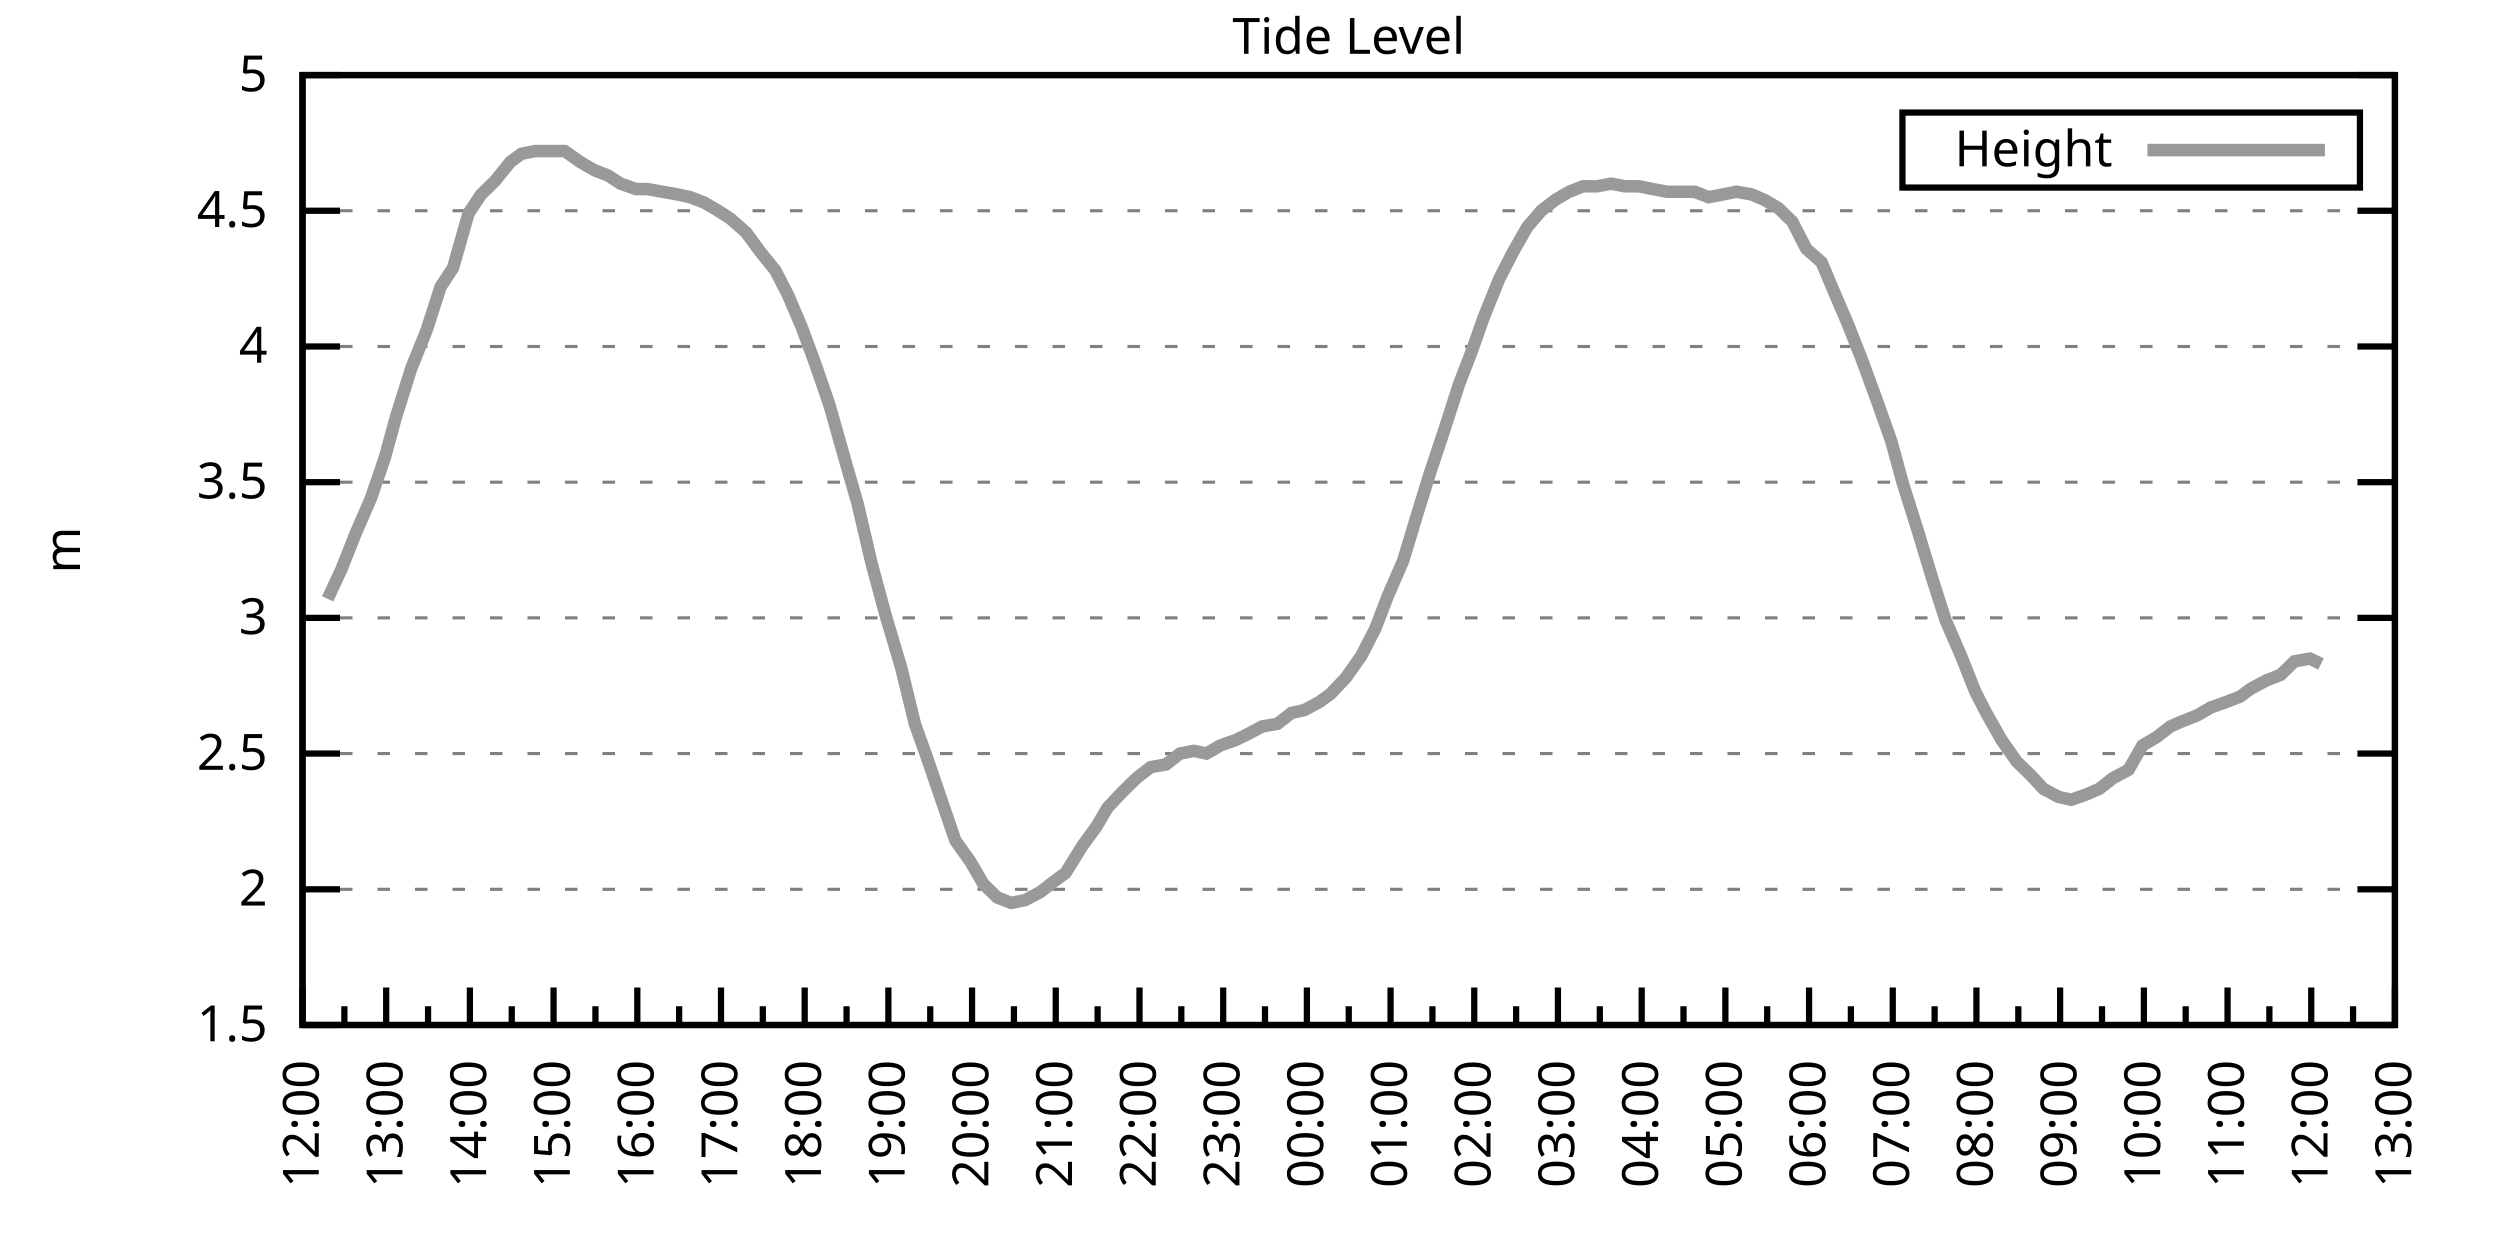
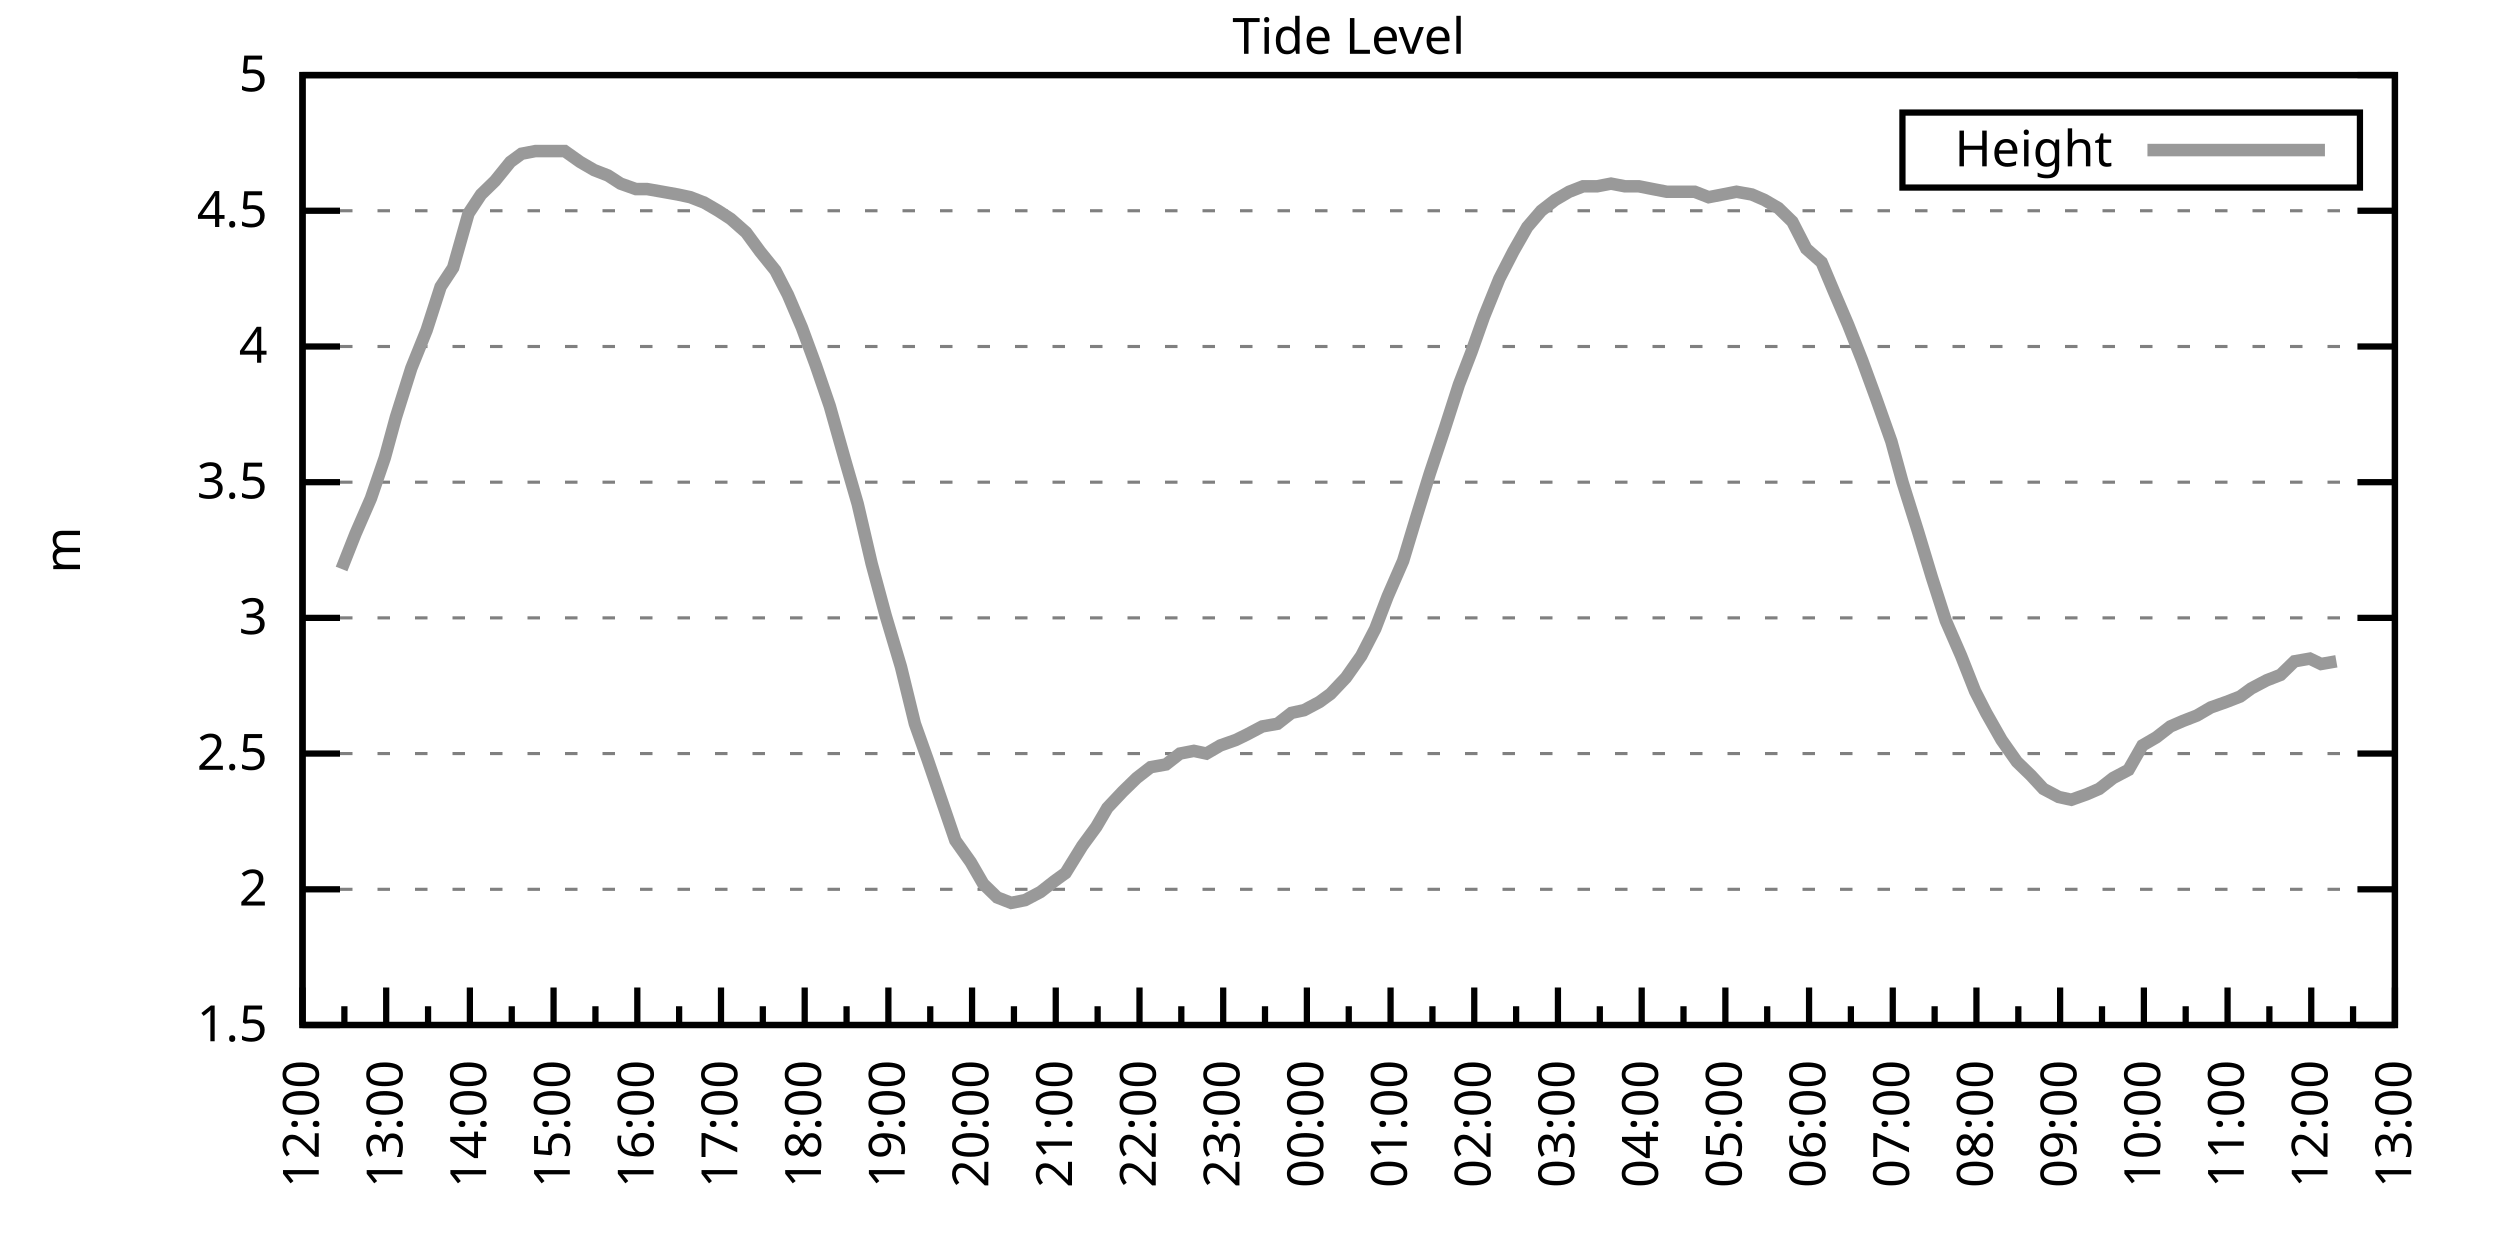
<svg xmlns="http://www.w3.org/2000/svg" xmlns:xlink="http://www.w3.org/1999/xlink" width="400" height="200" viewBox="0 0 400 200">
  <g id="gnuplot_canvas">
    <rect x="0" y="0" width="400" height="200" fill="none" />
    <defs>
      <circle id="gpDot" r="0.5" stroke-width="0.5" stroke="currentColor" />
      <path id="gpPt0" stroke-width="0.333" stroke="currentColor" d="M-1,0 h2 M0,-1 v2" />
      <path id="gpPt1" stroke-width="0.333" stroke="currentColor" d="M-1,-1 L1,1 M1,-1 L-1,1" />
      <path id="gpPt2" stroke-width="0.333" stroke="currentColor" d="M-1,0 L1,0 M0,-1 L0,1 M-1,-1 L1,1 M-1,1 L1,-1" />
      <rect id="gpPt3" stroke-width="0.333" stroke="currentColor" x="-1" y="-1" width="2" height="2" />
      <rect id="gpPt4" stroke-width="0.333" stroke="currentColor" fill="currentColor" x="-1" y="-1" width="2" height="2" />
      <circle id="gpPt5" stroke-width="0.333" stroke="currentColor" cx="0" cy="0" r="1" />
      <use xlink:href="#gpPt5" id="gpPt6" fill="currentColor" stroke="none" />
      <path id="gpPt7" stroke-width="0.333" stroke="currentColor" d="M0,-1.33 L-1.33,0.67 L1.33,0.67 z" />
      <use xlink:href="#gpPt7" id="gpPt8" fill="currentColor" stroke="none" />
      <use xlink:href="#gpPt7" id="gpPt9" stroke="currentColor" transform="rotate(180)" />
      <use xlink:href="#gpPt9" id="gpPt10" fill="currentColor" stroke="none" />
      <use xlink:href="#gpPt3" id="gpPt11" stroke="currentColor" transform="rotate(45)" />
      <use xlink:href="#gpPt11" id="gpPt12" fill="currentColor" stroke="none" />
      <path id="gpPt13" stroke-width="0.333" stroke="currentColor" d="M0,1.330 L1.265,0.411 L0.782,-1.067 L-0.782,-1.076 L-1.265,0.411 z" />
      <use xlink:href="#gpPt13" id="gpPt14" fill="currentColor" stroke="none" />
      <filter id="textbox" filterUnits="objectBoundingBox" x="0" y="0" height="1" width="1">
        <feFlood flood-color="white" flood-opacity="1" result="bgnd" />
        <feComposite in="SourceGraphic" in2="bgnd" operator="atop" />
      </filter>
      <filter id="greybox" filterUnits="objectBoundingBox" x="0" y="0" height="1" width="1">
        <feFlood flood-color="lightgrey" flood-opacity="1" result="grey" />
        <feComposite in="SourceGraphic" in2="grey" operator="atop" />
      </filter>
    </defs>
    <g fill="none" color="white" stroke="currentColor" stroke-width="1.00" stroke-linecap="butt" stroke-linejoin="miter">
</g>
    <g fill="none" color="black" stroke="currentColor" stroke-width="1.00" stroke-linecap="butt" stroke-linejoin="miter">
      <g stroke="none" shape-rendering="crispEdges">
        <polygon fill="rgb(255, 255, 255)" points="48.40,164.00 383.18,164.00 383.18,12.02 48.40,12.02 " />
      </g>
    </g>
    <g fill="none" color="black" stroke="currentColor" stroke-width="1.00" stroke-linecap="butt" stroke-linejoin="miter">
</g>
    <g fill="none" color="black" stroke="black" stroke-width="0.50" stroke-linecap="butt" stroke-linejoin="miter">
</g>
    <g fill="none" color="gray" stroke="currentColor" stroke-width="0.50" stroke-linecap="butt" stroke-linejoin="miter">
      <path stroke="gray" stroke-dasharray="2,4" class="gridline" d="M48.40,164.00 L383.19,164.00  " />
    </g>
    <g fill="none" color="gray" stroke="gray" stroke-width="1.00" stroke-linecap="butt" stroke-linejoin="miter">
</g>
    <g fill="none" color="black" stroke="currentColor" stroke-width="1.00" stroke-linecap="butt" stroke-linejoin="miter">
      <path stroke="black" d="M48.40,164.00 L54.40,164.00 M383.19,164.00 L377.19,164.00  " />
      <g transform="translate(42.80,166.60)" stroke="none" fill="black" font-family="Sans" font-size="8.00" text-anchor="end">
        <text>
          <tspan font-family="Sans"> 1.5</tspan>
        </text>
      </g>
    </g>
    <g fill="none" color="black" stroke="currentColor" stroke-width="1.00" stroke-linecap="butt" stroke-linejoin="miter">
</g>
    <g fill="none" color="black" stroke="black" stroke-width="0.50" stroke-linecap="butt" stroke-linejoin="miter">
</g>
    <g fill="none" color="gray" stroke="currentColor" stroke-width="0.50" stroke-linecap="butt" stroke-linejoin="miter">
      <path stroke="gray" stroke-dasharray="2,4" class="gridline" d="M48.40,142.29 L383.19,142.29  " />
    </g>
    <g fill="none" color="gray" stroke="gray" stroke-width="1.00" stroke-linecap="butt" stroke-linejoin="miter">
</g>
    <g fill="none" color="black" stroke="currentColor" stroke-width="1.00" stroke-linecap="butt" stroke-linejoin="miter">
      <path stroke="black" d="M48.40,142.29 L54.40,142.29 M383.19,142.29 L377.19,142.29  " />
      <g transform="translate(42.80,144.89)" stroke="none" fill="black" font-family="Sans" font-size="8.00" text-anchor="end">
        <text>
          <tspan font-family="Sans"> 2</tspan>
        </text>
      </g>
    </g>
    <g fill="none" color="black" stroke="currentColor" stroke-width="1.00" stroke-linecap="butt" stroke-linejoin="miter">
</g>
    <g fill="none" color="black" stroke="black" stroke-width="0.50" stroke-linecap="butt" stroke-linejoin="miter">
</g>
    <g fill="none" color="gray" stroke="currentColor" stroke-width="0.50" stroke-linecap="butt" stroke-linejoin="miter">
      <path stroke="gray" stroke-dasharray="2,4" class="gridline" d="M48.40,120.57 L383.19,120.57  " />
    </g>
    <g fill="none" color="gray" stroke="gray" stroke-width="1.00" stroke-linecap="butt" stroke-linejoin="miter">
</g>
    <g fill="none" color="black" stroke="currentColor" stroke-width="1.00" stroke-linecap="butt" stroke-linejoin="miter">
      <path stroke="black" d="M48.40,120.57 L54.40,120.57 M383.19,120.57 L377.19,120.57  " />
      <g transform="translate(42.80,123.17)" stroke="none" fill="black" font-family="Sans" font-size="8.00" text-anchor="end">
        <text>
          <tspan font-family="Sans"> 2.5</tspan>
        </text>
      </g>
    </g>
    <g fill="none" color="black" stroke="currentColor" stroke-width="1.00" stroke-linecap="butt" stroke-linejoin="miter">
</g>
    <g fill="none" color="black" stroke="black" stroke-width="0.50" stroke-linecap="butt" stroke-linejoin="miter">
</g>
    <g fill="none" color="gray" stroke="currentColor" stroke-width="0.50" stroke-linecap="butt" stroke-linejoin="miter">
      <path stroke="gray" stroke-dasharray="2,4" class="gridline" d="M48.40,98.86 L383.19,98.86  " />
    </g>
    <g fill="none" color="gray" stroke="gray" stroke-width="1.00" stroke-linecap="butt" stroke-linejoin="miter">
</g>
    <g fill="none" color="black" stroke="currentColor" stroke-width="1.00" stroke-linecap="butt" stroke-linejoin="miter">
      <path stroke="black" d="M48.40,98.86 L54.40,98.86 M383.19,98.86 L377.19,98.86  " />
      <g transform="translate(42.80,101.46)" stroke="none" fill="black" font-family="Sans" font-size="8.00" text-anchor="end">
        <text>
          <tspan font-family="Sans"> 3</tspan>
        </text>
      </g>
    </g>
    <g fill="none" color="black" stroke="currentColor" stroke-width="1.00" stroke-linecap="butt" stroke-linejoin="miter">
</g>
    <g fill="none" color="black" stroke="black" stroke-width="0.50" stroke-linecap="butt" stroke-linejoin="miter">
</g>
    <g fill="none" color="gray" stroke="currentColor" stroke-width="0.50" stroke-linecap="butt" stroke-linejoin="miter">
      <path stroke="gray" stroke-dasharray="2,4" class="gridline" d="M48.40,77.15 L383.19,77.15  " />
    </g>
    <g fill="none" color="gray" stroke="gray" stroke-width="1.00" stroke-linecap="butt" stroke-linejoin="miter">
</g>
    <g fill="none" color="black" stroke="currentColor" stroke-width="1.00" stroke-linecap="butt" stroke-linejoin="miter">
      <path stroke="black" d="M48.40,77.15 L54.40,77.15 M383.19,77.15 L377.19,77.15  " />
      <g transform="translate(42.80,79.75)" stroke="none" fill="black" font-family="Sans" font-size="8.00" text-anchor="end">
        <text>
          <tspan font-family="Sans"> 3.5</tspan>
        </text>
      </g>
    </g>
    <g fill="none" color="black" stroke="currentColor" stroke-width="1.00" stroke-linecap="butt" stroke-linejoin="miter">
</g>
    <g fill="none" color="black" stroke="black" stroke-width="0.50" stroke-linecap="butt" stroke-linejoin="miter">
</g>
    <g fill="none" color="gray" stroke="currentColor" stroke-width="0.50" stroke-linecap="butt" stroke-linejoin="miter">
      <path stroke="gray" stroke-dasharray="2,4" class="gridline" d="M48.40,55.44 L383.19,55.44  " />
    </g>
    <g fill="none" color="gray" stroke="gray" stroke-width="1.00" stroke-linecap="butt" stroke-linejoin="miter">
</g>
    <g fill="none" color="black" stroke="currentColor" stroke-width="1.00" stroke-linecap="butt" stroke-linejoin="miter">
      <path stroke="black" d="M48.40,55.44 L54.40,55.44 M383.19,55.44 L377.19,55.44  " />
      <g transform="translate(42.80,58.04)" stroke="none" fill="black" font-family="Sans" font-size="8.00" text-anchor="end">
        <text>
          <tspan font-family="Sans"> 4</tspan>
        </text>
      </g>
    </g>
    <g fill="none" color="black" stroke="currentColor" stroke-width="1.00" stroke-linecap="butt" stroke-linejoin="miter">
</g>
    <g fill="none" color="black" stroke="black" stroke-width="0.50" stroke-linecap="butt" stroke-linejoin="miter">
</g>
    <g fill="none" color="gray" stroke="currentColor" stroke-width="0.50" stroke-linecap="butt" stroke-linejoin="miter">
      <path stroke="gray" stroke-dasharray="2,4" class="gridline" d="M48.40,33.72 L383.19,33.72  " />
    </g>
    <g fill="none" color="gray" stroke="gray" stroke-width="1.00" stroke-linecap="butt" stroke-linejoin="miter">
</g>
    <g fill="none" color="black" stroke="currentColor" stroke-width="1.00" stroke-linecap="butt" stroke-linejoin="miter">
      <path stroke="black" d="M48.40,33.72 L54.40,33.72 M383.19,33.72 L377.19,33.72  " />
      <g transform="translate(42.80,36.32)" stroke="none" fill="black" font-family="Sans" font-size="8.00" text-anchor="end">
        <text>
          <tspan font-family="Sans"> 4.5</tspan>
        </text>
      </g>
    </g>
    <g fill="none" color="black" stroke="currentColor" stroke-width="1.00" stroke-linecap="butt" stroke-linejoin="miter">
</g>
    <g fill="none" color="black" stroke="black" stroke-width="0.50" stroke-linecap="butt" stroke-linejoin="miter">
</g>
    <g fill="none" color="gray" stroke="currentColor" stroke-width="0.50" stroke-linecap="butt" stroke-linejoin="miter">
      <path stroke="gray" stroke-dasharray="2,4" class="gridline" d="M48.40,12.01 L383.19,12.01  " />
    </g>
    <g fill="none" color="gray" stroke="gray" stroke-width="1.00" stroke-linecap="butt" stroke-linejoin="miter">
</g>
    <g fill="none" color="black" stroke="currentColor" stroke-width="1.00" stroke-linecap="butt" stroke-linejoin="miter">
      <path stroke="black" d="M48.40,12.01 L54.40,12.01 M383.19,12.01 L377.19,12.01  " />
      <g transform="translate(42.80,14.61)" stroke="none" fill="black" font-family="Sans" font-size="8.00" text-anchor="end">
        <text>
          <tspan font-family="Sans"> 5</tspan>
        </text>
      </g>
    </g>
    <g fill="none" color="black" stroke="currentColor" stroke-width="1.00" stroke-linecap="butt" stroke-linejoin="miter">
      <path stroke="black" d="M48.40,164.00 L48.40,158.00  " />
      <g transform="translate(51.00,169.60) rotate(270)" stroke="none" fill="black" font-family="Sans" font-size="8.00" text-anchor="end">
        <text>
          <tspan font-family="Sans">12:00</tspan>
        </text>
      </g>
    </g>
    <g fill="none" color="black" stroke="currentColor" stroke-width="1.00" stroke-linecap="butt" stroke-linejoin="miter">
      <path stroke="black" d="M55.10,164.00 L55.10,161.00 M61.79,164.00 L61.79,158.00  " />
      <g transform="translate(64.39,169.60) rotate(270)" stroke="none" fill="black" font-family="Sans" font-size="8.00" text-anchor="end">
        <text>
          <tspan font-family="Sans">13:00</tspan>
        </text>
      </g>
    </g>
    <g fill="none" color="black" stroke="currentColor" stroke-width="1.00" stroke-linecap="butt" stroke-linejoin="miter">
      <path stroke="black" d="M68.49,164.00 L68.49,161.00 M75.18,164.00 L75.18,158.00  " />
      <g transform="translate(77.78,169.60) rotate(270)" stroke="none" fill="black" font-family="Sans" font-size="8.00" text-anchor="end">
        <text>
          <tspan font-family="Sans">14:00</tspan>
        </text>
      </g>
    </g>
    <g fill="none" color="black" stroke="currentColor" stroke-width="1.00" stroke-linecap="butt" stroke-linejoin="miter">
      <path stroke="black" d="M81.88,164.00 L81.88,161.00 M88.57,164.00 L88.57,158.00  " />
      <g transform="translate(91.17,169.60) rotate(270)" stroke="none" fill="black" font-family="Sans" font-size="8.00" text-anchor="end">
        <text>
          <tspan font-family="Sans">15:00</tspan>
        </text>
      </g>
    </g>
    <g fill="none" color="black" stroke="currentColor" stroke-width="1.00" stroke-linecap="butt" stroke-linejoin="miter">
      <path stroke="black" d="M95.27,164.00 L95.27,161.00 M101.97,164.00 L101.97,158.00  " />
      <g transform="translate(104.57,169.60) rotate(270)" stroke="none" fill="black" font-family="Sans" font-size="8.00" text-anchor="end">
        <text>
          <tspan font-family="Sans">16:00</tspan>
        </text>
      </g>
    </g>
    <g fill="none" color="black" stroke="currentColor" stroke-width="1.00" stroke-linecap="butt" stroke-linejoin="miter">
      <path stroke="black" d="M108.66,164.00 L108.66,161.00 M115.36,164.00 L115.36,158.00  " />
      <g transform="translate(117.96,169.60) rotate(270)" stroke="none" fill="black" font-family="Sans" font-size="8.00" text-anchor="end">
        <text>
          <tspan font-family="Sans">17:00</tspan>
        </text>
      </g>
    </g>
    <g fill="none" color="black" stroke="currentColor" stroke-width="1.00" stroke-linecap="butt" stroke-linejoin="miter">
      <path stroke="black" d="M122.05,164.00 L122.05,161.00 M128.75,164.00 L128.75,158.00  " />
      <g transform="translate(131.35,169.60) rotate(270)" stroke="none" fill="black" font-family="Sans" font-size="8.00" text-anchor="end">
        <text>
          <tspan font-family="Sans">18:00</tspan>
        </text>
      </g>
    </g>
    <g fill="none" color="black" stroke="currentColor" stroke-width="1.00" stroke-linecap="butt" stroke-linejoin="miter">
      <path stroke="black" d="M135.45,164.00 L135.45,161.00 M142.14,164.00 L142.14,158.00  " />
      <g transform="translate(144.74,169.60) rotate(270)" stroke="none" fill="black" font-family="Sans" font-size="8.00" text-anchor="end">
        <text>
          <tspan font-family="Sans">19:00</tspan>
        </text>
      </g>
    </g>
    <g fill="none" color="black" stroke="currentColor" stroke-width="1.00" stroke-linecap="butt" stroke-linejoin="miter">
      <path stroke="black" d="M148.84,164.00 L148.84,161.00 M155.53,164.00 L155.53,158.00  " />
      <g transform="translate(158.13,169.60) rotate(270)" stroke="none" fill="black" font-family="Sans" font-size="8.00" text-anchor="end">
        <text>
          <tspan font-family="Sans">20:00</tspan>
        </text>
      </g>
    </g>
    <g fill="none" color="black" stroke="currentColor" stroke-width="1.00" stroke-linecap="butt" stroke-linejoin="miter">
      <path stroke="black" d="M162.23,164.00 L162.23,161.00 M168.92,164.00 L168.92,158.00  " />
      <g transform="translate(171.52,169.60) rotate(270)" stroke="none" fill="black" font-family="Sans" font-size="8.00" text-anchor="end">
        <text>
          <tspan font-family="Sans">21:00</tspan>
        </text>
      </g>
    </g>
    <g fill="none" color="black" stroke="currentColor" stroke-width="1.00" stroke-linecap="butt" stroke-linejoin="miter">
      <path stroke="black" d="M175.62,164.00 L175.62,161.00 M182.32,164.00 L182.32,158.00  " />
      <g transform="translate(184.92,169.60) rotate(270)" stroke="none" fill="black" font-family="Sans" font-size="8.00" text-anchor="end">
        <text>
          <tspan font-family="Sans">22:00</tspan>
        </text>
      </g>
    </g>
    <g fill="none" color="black" stroke="currentColor" stroke-width="1.00" stroke-linecap="butt" stroke-linejoin="miter">
      <path stroke="black" d="M189.01,164.00 L189.01,161.00 M195.71,164.00 L195.71,158.00  " />
      <g transform="translate(198.31,169.60) rotate(270)" stroke="none" fill="black" font-family="Sans" font-size="8.00" text-anchor="end">
        <text>
          <tspan font-family="Sans">23:00</tspan>
        </text>
      </g>
    </g>
    <g fill="none" color="black" stroke="currentColor" stroke-width="1.00" stroke-linecap="butt" stroke-linejoin="miter">
      <path stroke="black" d="M202.40,164.00 L202.40,161.00 M209.10,164.00 L209.10,158.00  " />
      <g transform="translate(211.70,169.60) rotate(270)" stroke="none" fill="black" font-family="Sans" font-size="8.00" text-anchor="end">
        <text>
          <tspan font-family="Sans">00:00</tspan>
        </text>
      </g>
    </g>
    <g fill="none" color="black" stroke="currentColor" stroke-width="1.00" stroke-linecap="butt" stroke-linejoin="miter">
      <path stroke="black" d="M215.80,164.00 L215.80,161.00 M222.49,164.00 L222.49,158.00  " />
      <g transform="translate(225.09,169.60) rotate(270)" stroke="none" fill="black" font-family="Sans" font-size="8.00" text-anchor="end">
        <text>
          <tspan font-family="Sans">01:00</tspan>
        </text>
      </g>
    </g>
    <g fill="none" color="black" stroke="currentColor" stroke-width="1.00" stroke-linecap="butt" stroke-linejoin="miter">
      <path stroke="black" d="M229.19,164.00 L229.19,161.00 M235.88,164.00 L235.88,158.00  " />
      <g transform="translate(238.48,169.60) rotate(270)" stroke="none" fill="black" font-family="Sans" font-size="8.00" text-anchor="end">
        <text>
          <tspan font-family="Sans">02:00</tspan>
        </text>
      </g>
    </g>
    <g fill="none" color="black" stroke="currentColor" stroke-width="1.00" stroke-linecap="butt" stroke-linejoin="miter">
      <path stroke="black" d="M242.58,164.00 L242.58,161.00 M249.27,164.00 L249.27,158.00  " />
      <g transform="translate(251.87,169.60) rotate(270)" stroke="none" fill="black" font-family="Sans" font-size="8.00" text-anchor="end">
        <text>
          <tspan font-family="Sans">03:00</tspan>
        </text>
      </g>
    </g>
    <g fill="none" color="black" stroke="currentColor" stroke-width="1.00" stroke-linecap="butt" stroke-linejoin="miter">
      <path stroke="black" d="M255.97,164.00 L255.97,161.00 M262.67,164.00 L262.67,158.00  " />
      <g transform="translate(265.27,169.60) rotate(270)" stroke="none" fill="black" font-family="Sans" font-size="8.00" text-anchor="end">
        <text>
          <tspan font-family="Sans">04:00</tspan>
        </text>
      </g>
    </g>
    <g fill="none" color="black" stroke="currentColor" stroke-width="1.00" stroke-linecap="butt" stroke-linejoin="miter">
      <path stroke="black" d="M269.36,164.00 L269.36,161.00 M276.06,164.00 L276.06,158.00  " />
      <g transform="translate(278.66,169.60) rotate(270)" stroke="none" fill="black" font-family="Sans" font-size="8.00" text-anchor="end">
        <text>
          <tspan font-family="Sans">05:00</tspan>
        </text>
      </g>
    </g>
    <g fill="none" color="black" stroke="currentColor" stroke-width="1.00" stroke-linecap="butt" stroke-linejoin="miter">
      <path stroke="black" d="M282.75,164.00 L282.75,161.00 M289.45,164.00 L289.45,158.00  " />
      <g transform="translate(292.05,169.60) rotate(270)" stroke="none" fill="black" font-family="Sans" font-size="8.00" text-anchor="end">
        <text>
          <tspan font-family="Sans">06:00</tspan>
        </text>
      </g>
    </g>
    <g fill="none" color="black" stroke="currentColor" stroke-width="1.00" stroke-linecap="butt" stroke-linejoin="miter">
      <path stroke="black" d="M296.14,164.00 L296.14,161.00 M302.84,164.00 L302.84,158.00  " />
      <g transform="translate(305.44,169.60) rotate(270)" stroke="none" fill="black" font-family="Sans" font-size="8.00" text-anchor="end">
        <text>
          <tspan font-family="Sans">07:00</tspan>
        </text>
      </g>
    </g>
    <g fill="none" color="black" stroke="currentColor" stroke-width="1.00" stroke-linecap="butt" stroke-linejoin="miter">
      <path stroke="black" d="M309.54,164.00 L309.54,161.00 M316.23,164.00 L316.23,158.00  " />
      <g transform="translate(318.83,169.60) rotate(270)" stroke="none" fill="black" font-family="Sans" font-size="8.00" text-anchor="end">
        <text>
          <tspan font-family="Sans">08:00</tspan>
        </text>
      </g>
    </g>
    <g fill="none" color="black" stroke="currentColor" stroke-width="1.00" stroke-linecap="butt" stroke-linejoin="miter">
      <path stroke="black" d="M322.93,164.00 L322.93,161.00 M329.62,164.00 L329.62,158.00  " />
      <g transform="translate(332.22,169.60) rotate(270)" stroke="none" fill="black" font-family="Sans" font-size="8.00" text-anchor="end">
        <text>
          <tspan font-family="Sans">09:00</tspan>
        </text>
      </g>
    </g>
    <g fill="none" color="black" stroke="currentColor" stroke-width="1.00" stroke-linecap="butt" stroke-linejoin="miter">
      <path stroke="black" d="M336.32,164.00 L336.32,161.00 M343.02,164.00 L343.02,158.00  " />
      <g transform="translate(345.62,169.60) rotate(270)" stroke="none" fill="black" font-family="Sans" font-size="8.00" text-anchor="end">
        <text>
          <tspan font-family="Sans">10:00</tspan>
        </text>
      </g>
    </g>
    <g fill="none" color="black" stroke="currentColor" stroke-width="1.00" stroke-linecap="butt" stroke-linejoin="miter">
      <path stroke="black" d="M349.71,164.00 L349.71,161.00 M356.41,164.00 L356.41,158.00  " />
      <g transform="translate(359.01,169.60) rotate(270)" stroke="none" fill="black" font-family="Sans" font-size="8.00" text-anchor="end">
        <text>
          <tspan font-family="Sans">11:00</tspan>
        </text>
      </g>
    </g>
    <g fill="none" color="black" stroke="currentColor" stroke-width="1.00" stroke-linecap="butt" stroke-linejoin="miter">
      <path stroke="black" d="M363.10,164.00 L363.10,161.00 M369.80,164.00 L369.80,158.00  " />
      <g transform="translate(372.40,169.60) rotate(270)" stroke="none" fill="black" font-family="Sans" font-size="8.00" text-anchor="end">
        <text>
          <tspan font-family="Sans">12:00</tspan>
        </text>
      </g>
    </g>
    <g fill="none" color="black" stroke="currentColor" stroke-width="1.00" stroke-linecap="butt" stroke-linejoin="miter">
      <path stroke="black" d="M376.49,164.00 L376.49,161.00 M383.19,164.00 L383.19,158.00  " />
      <g transform="translate(385.79,169.60) rotate(270)" stroke="none" fill="black" font-family="Sans" font-size="8.00" text-anchor="end">
        <text>
          <tspan font-family="Sans">13:00</tspan>
        </text>
      </g>
    </g>
    <g fill="none" color="black" stroke="currentColor" stroke-width="1.00" stroke-linecap="butt" stroke-linejoin="miter">
</g>
    <g fill="none" color="black" stroke="currentColor" stroke-width="1.00" stroke-linecap="butt" stroke-linejoin="miter">
      <path stroke="black" d="M48.40,12.01 L48.40,164.00 L383.19,164.00 L383.19,12.01 L48.40,12.01 Z  " />
    </g>
    <g fill="none" color="black" stroke="currentColor" stroke-width="1.00" stroke-linecap="butt" stroke-linejoin="miter">
      <g transform="translate(12.80,88.01) rotate(270)" stroke="none" fill="black" font-family="Sans" font-size="8.00" text-anchor="middle">
        <text>
          <tspan font-family="Sans">m</tspan>
        </text>
      </g>
    </g>
    <g fill="none" color="black" stroke="currentColor" stroke-width="1.00" stroke-linecap="butt" stroke-linejoin="miter">
</g>
    <g fill="none" color="black" stroke="currentColor" stroke-width="1.00" stroke-linecap="butt" stroke-linejoin="miter">
      <path stroke="black" d="M304.39,30.01 L304.39,18.01 L377.59,18.01 L377.59,30.01 L304.39,30.01 Z  " />
    </g>
    <g id="Tide_level_plot_1">
      <g fill="none" color="white" stroke="black" stroke-width="2.00" stroke-linecap="butt" stroke-linejoin="miter">
</g>
      <g fill="none" color="black" stroke="currentColor" stroke-width="2.00" stroke-linecap="butt" stroke-linejoin="miter">
        <g transform="translate(337.99,26.61)" stroke="none" fill="black" font-family="Sans" font-size="8.00" text-anchor="end">
          <text>
            <tspan font-family="Sans">Height</tspan>
          </text>
        </g>
      </g>
      <g fill="none" color="black" stroke="currentColor" stroke-width="2.00" stroke-linecap="butt" stroke-linejoin="miter">
-         <path stroke="rgb(153, 153, 153)" d="M343.59,24.01 L371.99,24.01 M52.42,95.82 L54.65,91.04 L56.88,85.40 L59.34,79.75 L61.57,73.24 L63.35,66.73   L65.81,58.91 L68.26,52.83 L70.50,45.88 L72.50,42.84 L74.96,34.16 L76.97,31.12 L79.20,28.95 L81.66,25.91   L83.44,24.60 L85.67,24.17 L90.36,24.17 L92.82,25.91 L95.05,27.21 L97.28,28.08 L99.29,29.38 L101.74,30.25   L103.53,30.25 L105.98,30.68 L108.44,31.12 L110.45,31.55 L112.68,32.42 L114.91,33.72 L116.92,35.03 L119.38,37.20   L121.61,40.24 L124.06,43.28 L126.07,47.18 L128.30,52.40 L130.54,58.48 L132.77,64.99 L135.22,73.67 L137.23,80.62   L139.46,90.18 L141.69,98.43 L144.15,106.68 L146.38,115.80 L148.39,121.44 L150.62,127.96 L152.85,134.47 L155.31,137.94   L157.32,141.42 L159.55,143.59 L161.78,144.46 L164.01,144.02 L166.47,142.72 L168.70,140.98 L170.49,139.68 L173.17,135.34   L175.40,132.30 L177.18,129.26 L179.64,126.65 L181.87,124.48 L184.10,122.75 L186.56,122.31 L188.79,120.57 L191.02,120.14   L193.03,120.57 L195.26,119.27 L197.72,118.40 L199.50,117.53 L201.96,116.23 L204.41,115.80 L206.64,114.06 L208.65,113.63   L211.11,112.32 L212.89,111.02 L215.35,108.42 L217.80,104.94 L220.04,100.60 L222.04,95.39 L224.50,89.74 L226.73,82.36   L228.74,75.85 L231.20,68.46 L233.43,61.52 L235.44,56.30 L237.44,50.66 L239.90,44.58 L242.13,40.24 L244.36,36.33   L246.60,33.72 L248.83,31.99 L251.06,30.68 L253.29,29.81 L255.52,29.81 L257.76,29.38 L259.99,29.81 L262.22,29.81   L264.45,30.25 L266.68,30.68 L268.92,30.68 L271.15,30.68 L273.38,31.55 L275.61,31.12 L277.84,30.68 L280.30,31.12   L282.31,31.99 L284.54,33.29 L286.77,35.46 L289.00,39.80 L291.46,41.97 L293.47,46.75 L295.70,51.96 L297.93,57.61   L300.16,63.69 L302.62,70.63 L304.40,77.15 L306.86,84.97 L309.09,92.35 L311.32,99.30 L313.78,104.94 L316.01,110.59   L317.79,114.06 L320.25,118.40 L322.70,121.88 L324.94,124.05 L326.95,126.22 L329.40,127.52 L331.41,127.96 L333.86,127.09   L335.87,126.22 L338.10,124.48 L340.56,123.18 L342.79,119.27 L345.02,117.97 L347.26,116.23 L349.26,115.36 L351.50,114.49   L353.73,113.19 L356.18,112.32 L358.42,111.45 L360.20,110.15 L362.66,108.85 L364.89,107.98 L367.12,105.81 L369.58,105.38   L371.36,106.24  " />
+         <path stroke="rgb(153, 153, 153)" d="M343.59,24.01 L371.99,24.01 M54.65,91.04 L56.88,85.40 L59.34,79.75 L61.57,73.24 L63.35,66.73 L65.81,58.91   L68.26,52.83 L70.50,45.88 L72.50,42.84 L74.96,34.16 L76.97,31.12 L79.20,28.95 L81.66,25.91 L83.44,24.60   L85.67,24.17 L90.36,24.17 L92.82,25.91 L95.05,27.21 L97.28,28.08 L99.29,29.38 L101.74,30.25 L103.53,30.25   L105.98,30.68 L108.44,31.12 L110.45,31.55 L112.68,32.42 L114.91,33.72 L116.92,35.03 L119.38,37.20 L121.61,40.24   L124.06,43.28 L126.07,47.18 L128.30,52.40 L130.54,58.48 L132.77,64.99 L135.22,73.67 L137.23,80.62 L139.46,90.18   L141.69,98.43 L144.15,106.68 L146.38,115.80 L148.39,121.44 L150.62,127.96 L152.85,134.47 L155.31,137.94 L157.32,141.42   L159.55,143.59 L161.78,144.46 L164.01,144.02 L166.47,142.72 L168.70,140.98 L170.49,139.68 L173.17,135.34 L175.40,132.30   L177.18,129.26 L179.64,126.65 L181.87,124.48 L184.10,122.75 L186.56,122.31 L188.79,120.57 L191.02,120.14 L193.03,120.57   L195.26,119.27 L197.72,118.40 L199.50,117.53 L201.96,116.23 L204.41,115.80 L206.64,114.06 L208.65,113.63 L211.11,112.32   L212.89,111.02 L215.35,108.42 L217.80,104.94 L220.04,100.60 L222.04,95.39 L224.50,89.74 L226.73,82.36 L228.74,75.85   L231.20,68.46 L233.43,61.52 L235.44,56.30 L237.44,50.66 L239.90,44.58 L242.13,40.24 L244.36,36.33 L246.60,33.72   L248.83,31.99 L251.06,30.68 L253.29,29.81 L255.52,29.81 L257.76,29.38 L259.99,29.81 L262.22,29.81 L264.45,30.25   L266.68,30.68 L268.92,30.68 L271.15,30.68 L273.38,31.55 L275.61,31.12 L277.84,30.68 L280.30,31.12 L282.31,31.99   L284.54,33.29 L286.77,35.46 L289.00,39.80 L291.46,41.97 L293.47,46.75 L295.70,51.96 L297.93,57.61 L300.16,63.69   L302.62,70.63 L304.40,77.15 L306.86,84.97 L309.09,92.35 L311.32,99.30 L313.78,104.94 L316.01,110.59 L317.79,114.06   L320.25,118.40 L322.70,121.88 L324.94,124.05 L326.95,126.22 L329.40,127.52 L331.41,127.96 L333.86,127.09 L335.87,126.22   L338.10,124.48 L340.56,123.18 L342.79,119.27 L345.02,117.97 L347.26,116.23 L349.26,115.36 L351.50,114.49 L353.73,113.19   L356.18,112.32 L358.42,111.45 L360.20,110.15 L362.66,108.85 L364.89,107.98 L367.12,105.81 L369.58,105.38 L371.36,106.24   L373.82,105.81  " />
      </g>
    </g>
    <g fill="none" color="black" stroke="currentColor" stroke-width="2.00" stroke-linecap="butt" stroke-linejoin="miter">
</g>
    <g fill="none" color="black" stroke="black" stroke-width="1.00" stroke-linecap="butt" stroke-linejoin="miter">
</g>
    <g fill="none" color="black" stroke="currentColor" stroke-width="1.00" stroke-linecap="butt" stroke-linejoin="miter">
      <path stroke="black" d="M48.40,12.01 L48.40,164.00 L383.19,164.00 L383.19,12.01 L48.40,12.01 Z  " />
    </g>
    <g fill="none" color="black" stroke="currentColor" stroke-width="1.00" stroke-linecap="butt" stroke-linejoin="miter">
      <g transform="translate(215.79,8.61)" stroke="none" fill="black" font-family="Sans" font-size="8.00" text-anchor="middle">
        <text>
          <tspan font-family="Sans">Tide Level</tspan>
        </text>
      </g>
    </g>
    <g fill="none" color="black" stroke="currentColor" stroke-width="1.00" stroke-linecap="butt" stroke-linejoin="miter">
</g>
  </g>
</svg>
